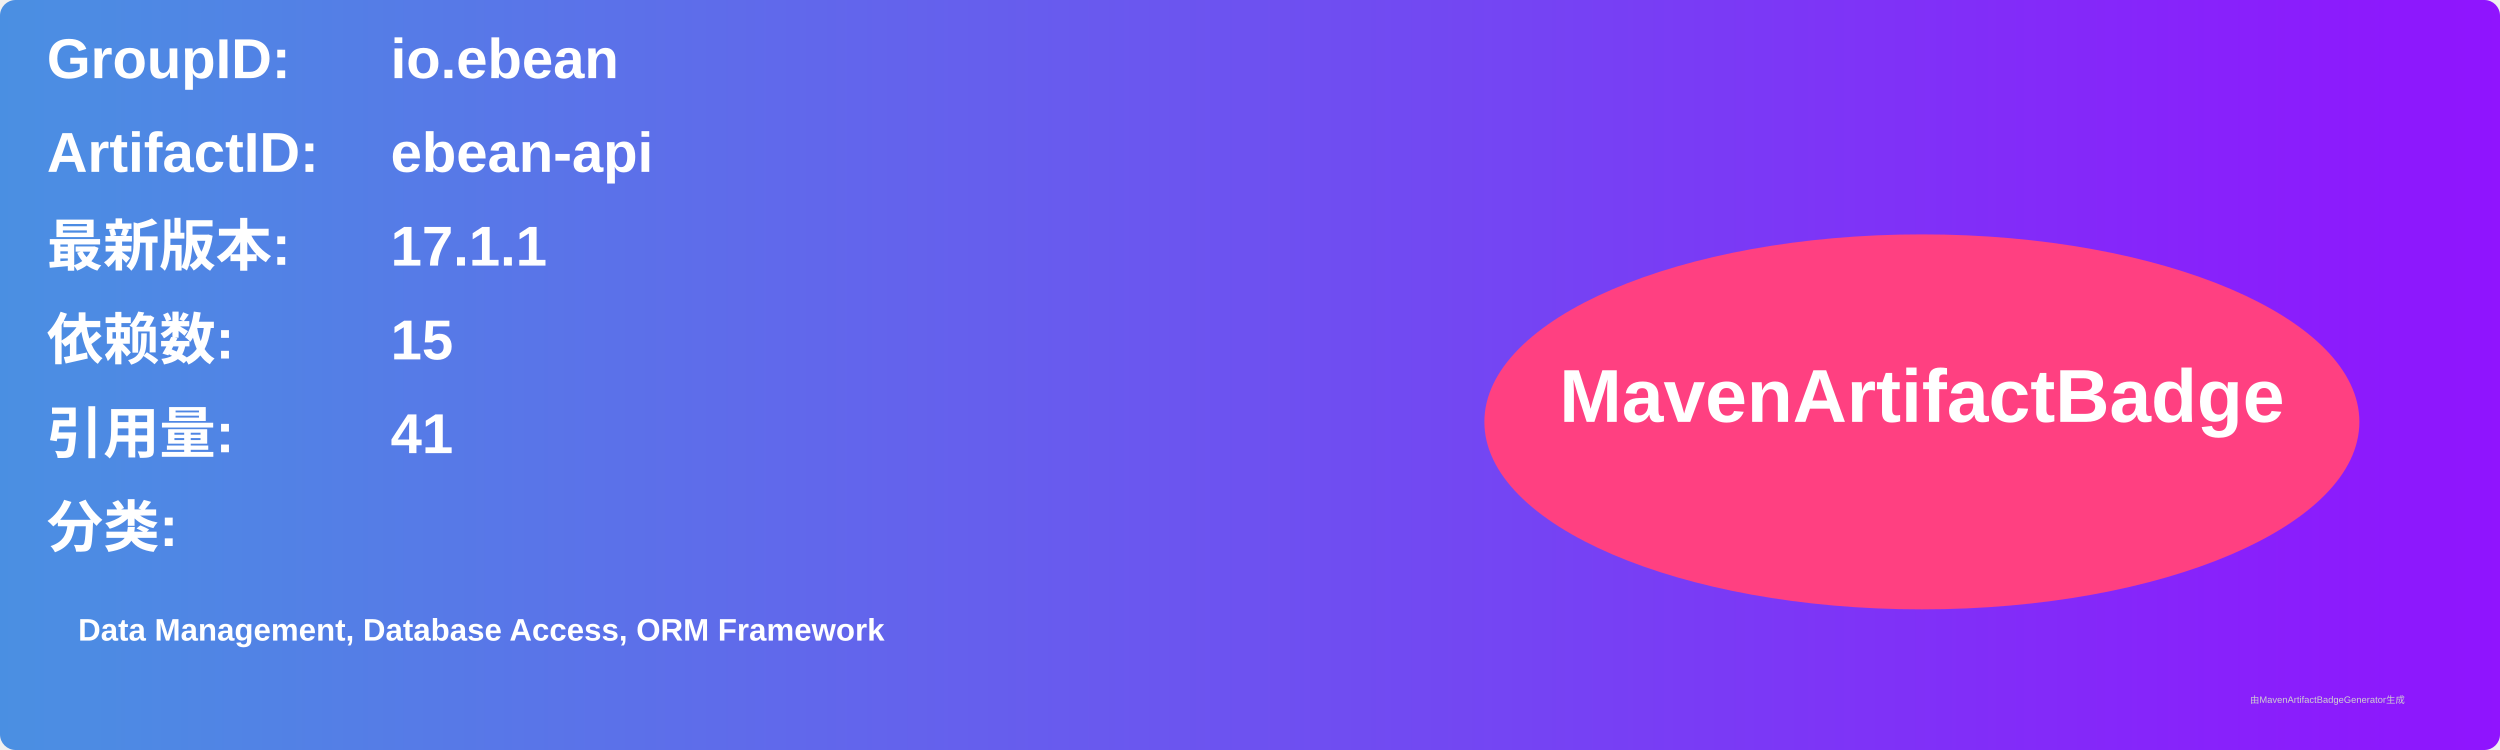
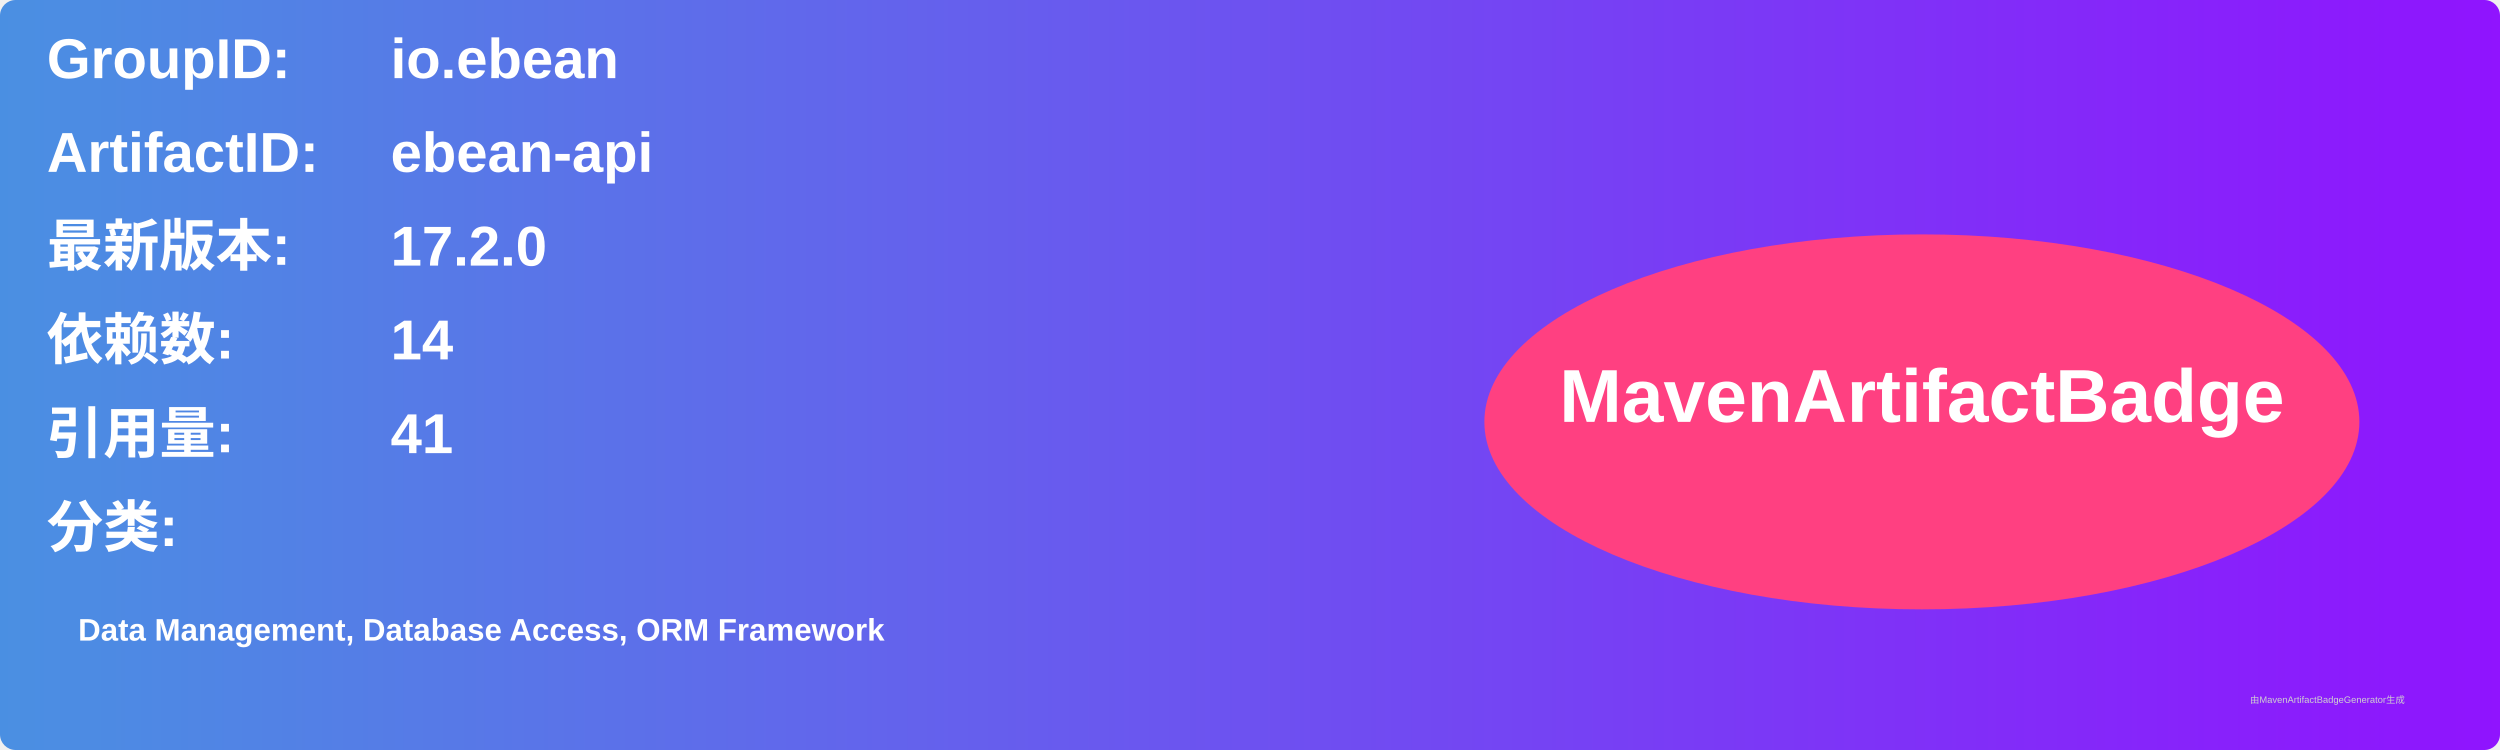
<svg xmlns="http://www.w3.org/2000/svg" width="800" height="240" viewBox="0 0 800 240">
  <linearGradient id="grad" x1="0%" y1="0%" x2="100%" y2="0%">
    <stop offset="0%" stop-color="#4a90e2" />
    <stop offset="100%" stop-color="#9013fe" />
  </linearGradient>
  <rect width="100%" height="100%" rx="5" ry="5" fill="url(#grad)" />
  <g transform="translate(15, 15)">
    <text x="0" y="10" font-family="Arial" font-size="18" fill="white" font-weight="bold" width="260">GroupID:</text>
    <text x="110" y="10" font-family="Arial" font-size="18" fill="white" font-weight="bold" width="460">io.ebean</text>
    <text x="0" y="40" font-family="Arial" font-size="18" fill="white" font-weight="bold" width="260">ArtifactID:</text>
    <text x="110" y="40" font-family="Arial" font-size="18" fill="white" font-weight="bold" width="460">ebean-api</text>
    <text x="0" y="70" font-family="Arial" font-size="18" fill="white" font-weight="bold">最新版本:</text>
    <text x="110" y="70" font-family="Arial" font-size="18" fill="white" font-weight="bold">
-       <tspan font-weight="bold">17.1.1</tspan>
+       <tspan font-weight="bold">17.2.0</tspan>
    </text>
    <text x="0" y="100" font-family="Arial" font-size="18" fill="white" font-weight="bold">依赖数: </text>
    <text x="110" y="100" font-family="Arial" font-size="18" fill="white">
-       <tspan font-weight="bold">15</tspan>
+       <tspan font-weight="bold">14</tspan>
    </text>
    <text x="0" y="130" font-family="Arial" font-size="18" fill="white" font-weight="bold">引用量: </text>
    <text x="110" y="130" font-family="Arial" font-size="18" fill="white">
      <tspan font-weight="bold">41</tspan>
    </text>
    <text x="0" y="160" font-family="Arial" font-size="18" fill="white" font-weight="bold">分类:</text>
    <text x="10" y="190" font-family="Arial" font-size="10" fill="white">
      <tspan font-weight="bold">Data Management, Database Access, ORM Framework</tspan>
    </text>
    <ellipse cx="600" cy="120" rx="140" ry="60" fill="#ff4081" />
    <text x="600" y="120" text-anchor="middle" font-family="Arial" font-size="24" fill="white" font-weight="bold">MavenArtifactBadge</text>
  </g>
  <text x="720" y="225" font-family="Arial" font-size="3" fill="#d0d0d0">由MavenArtifactBadgeGenerator生成</text>
</svg>
